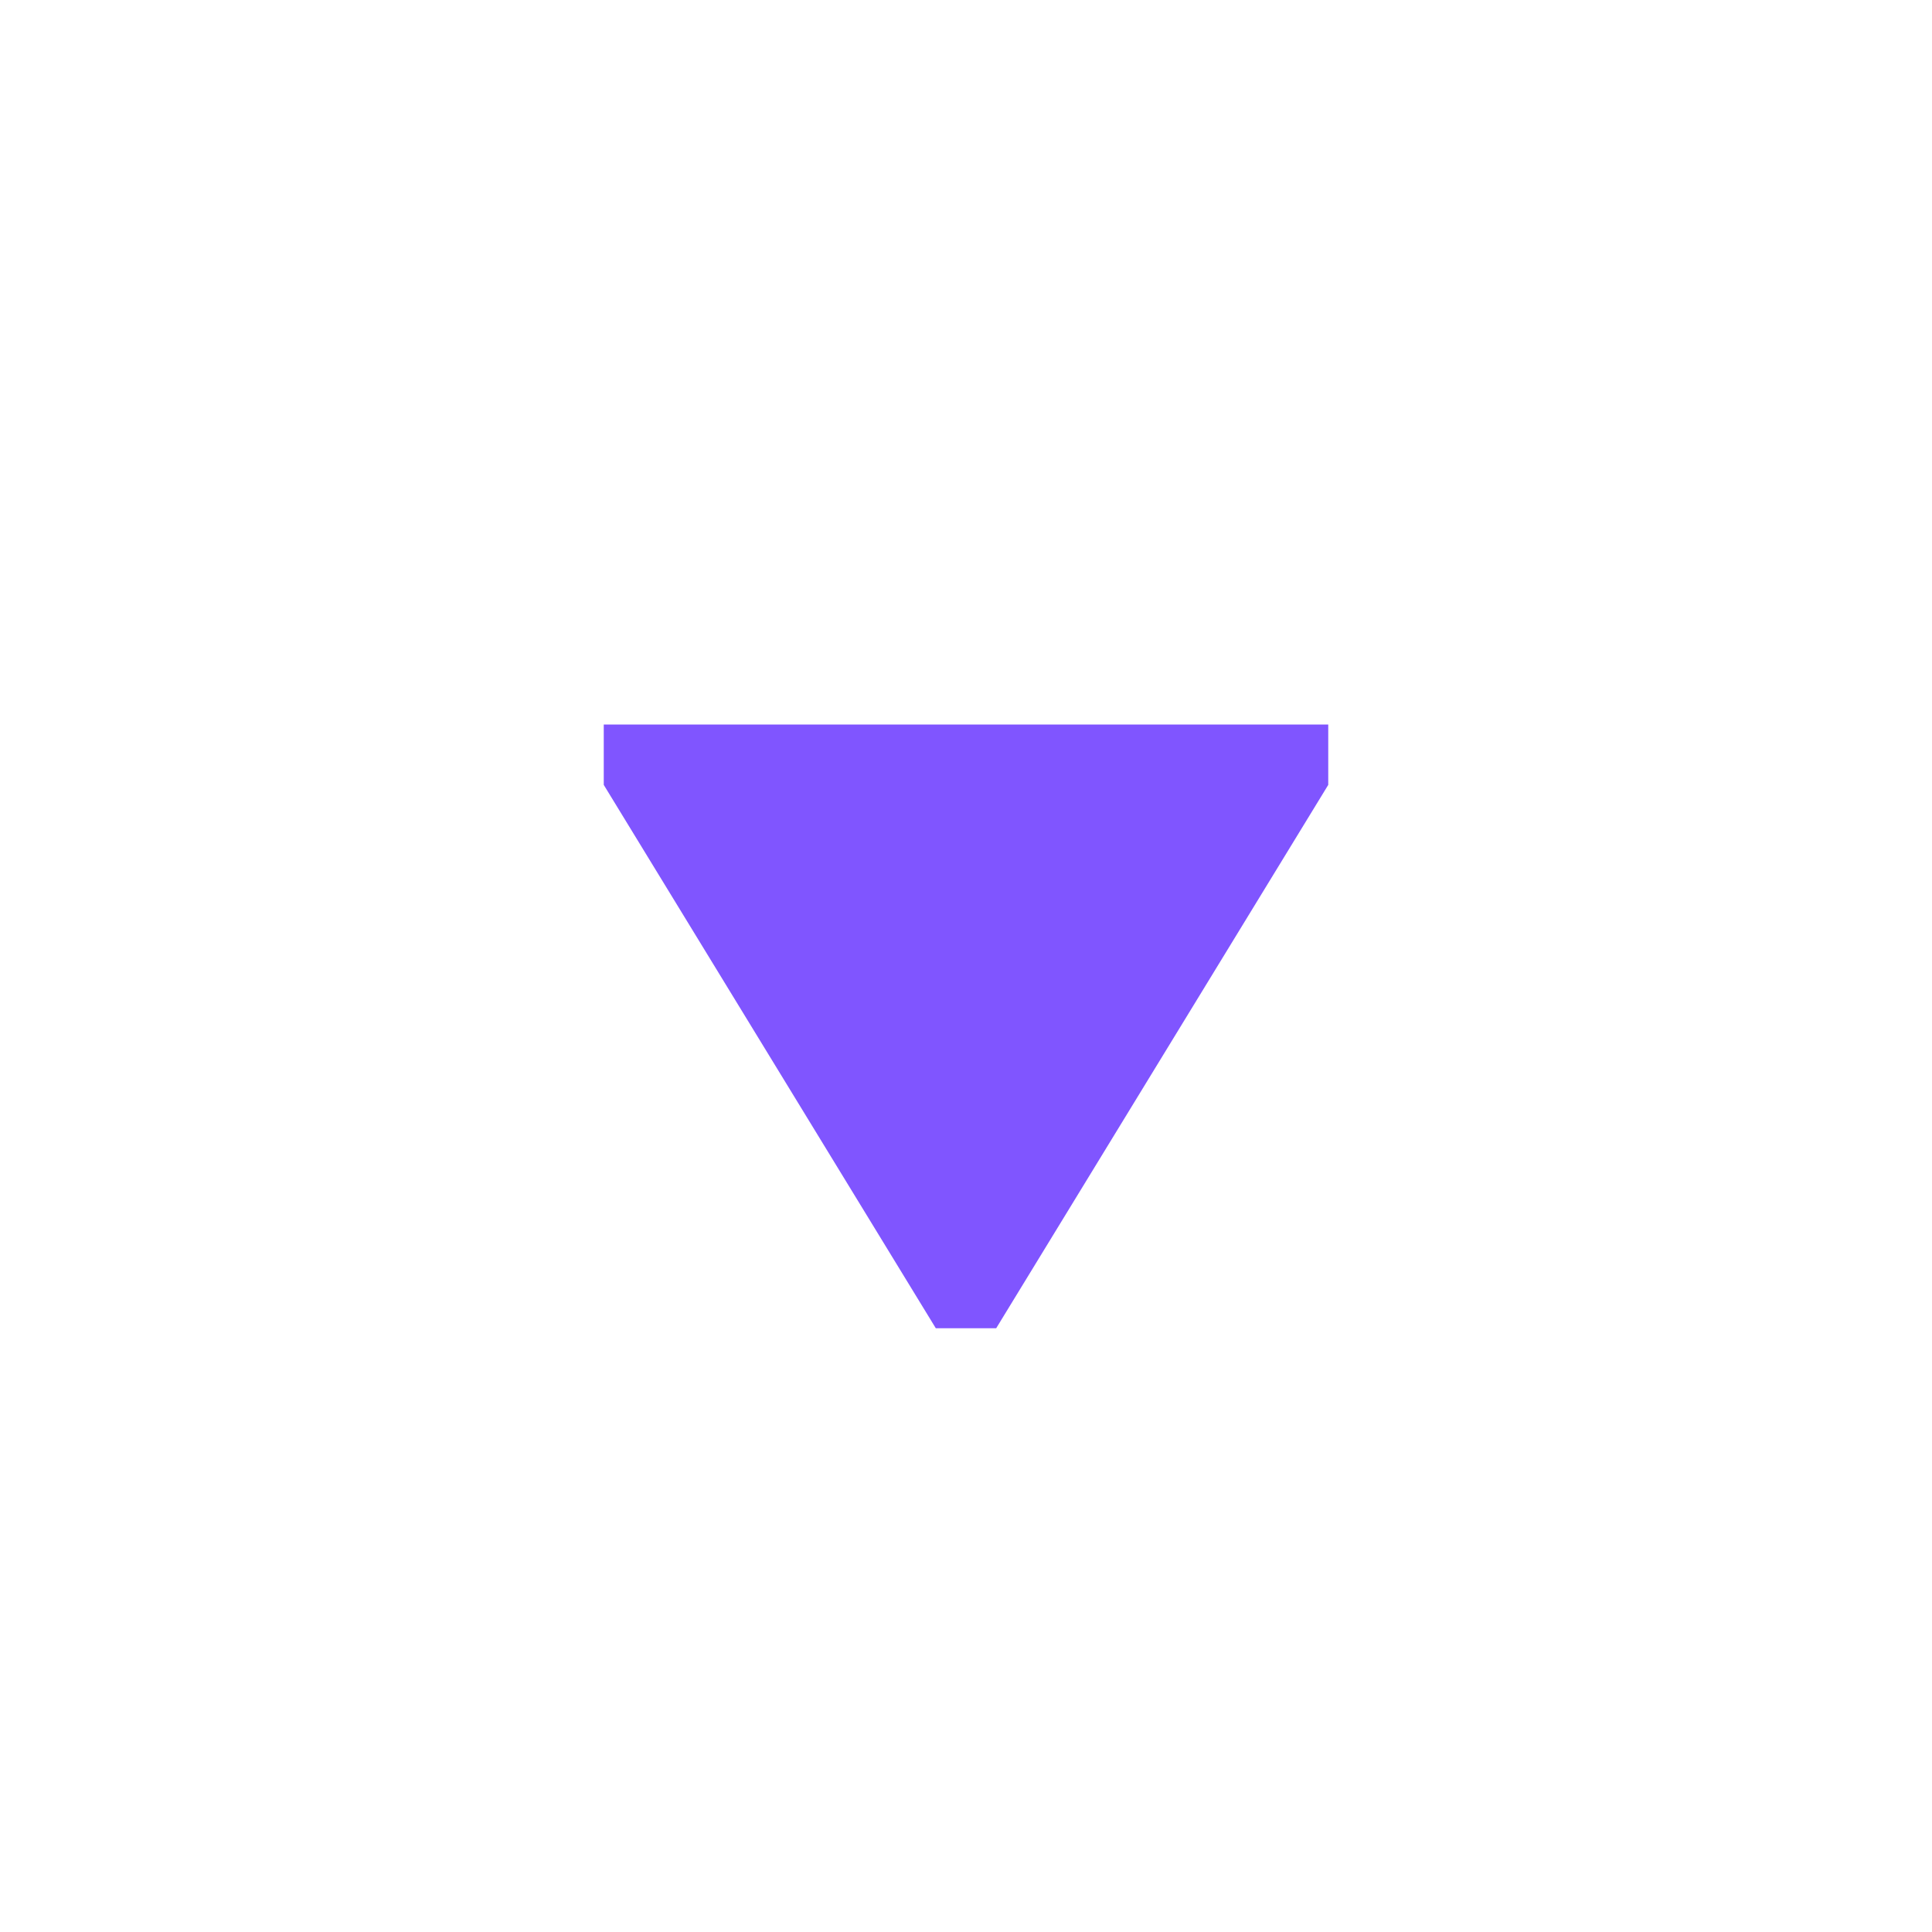
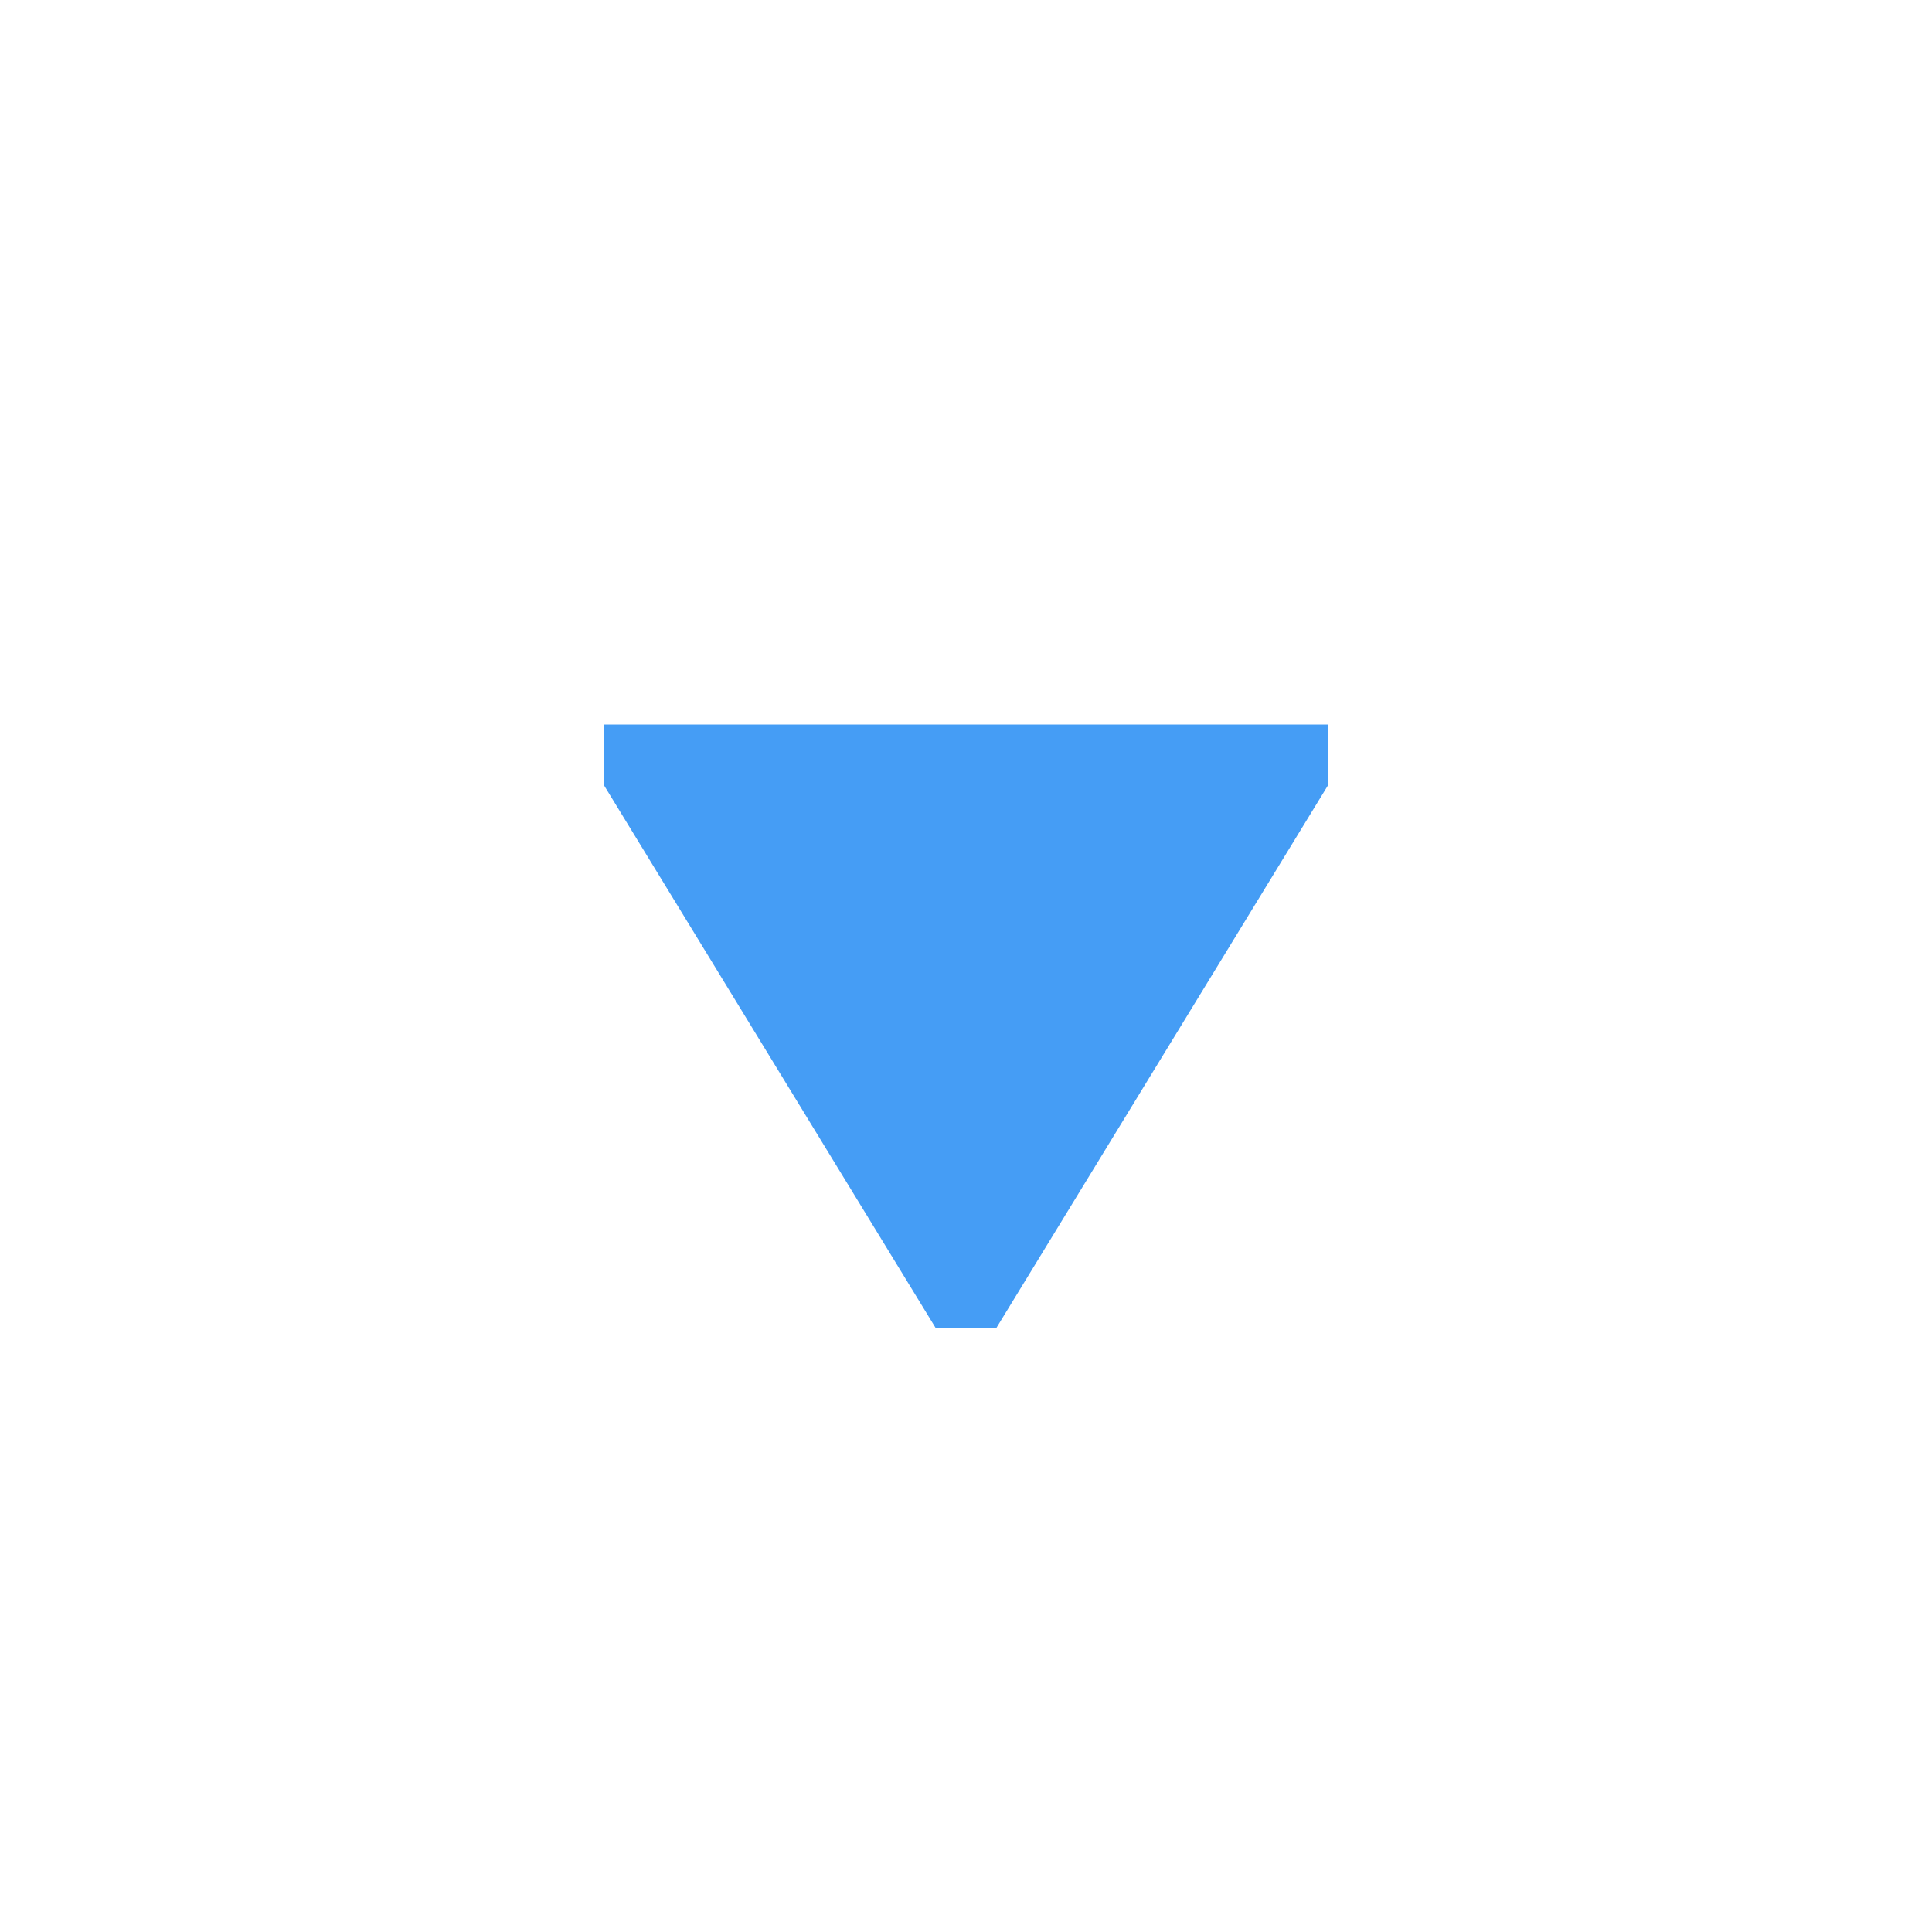
- <svg xmlns="http://www.w3.org/2000/svg" viewBox="0 0 16 16" fill="#8055FF" stroke="none">
+ <svg xmlns="http://www.w3.org/2000/svg" viewBox="0 0 16 16" fill="#459DF5" stroke="none">
  <path d="M5 6H11V6.5L8.25 11H7.75L5 6.5V6Z" stroke="none" />
</svg>
